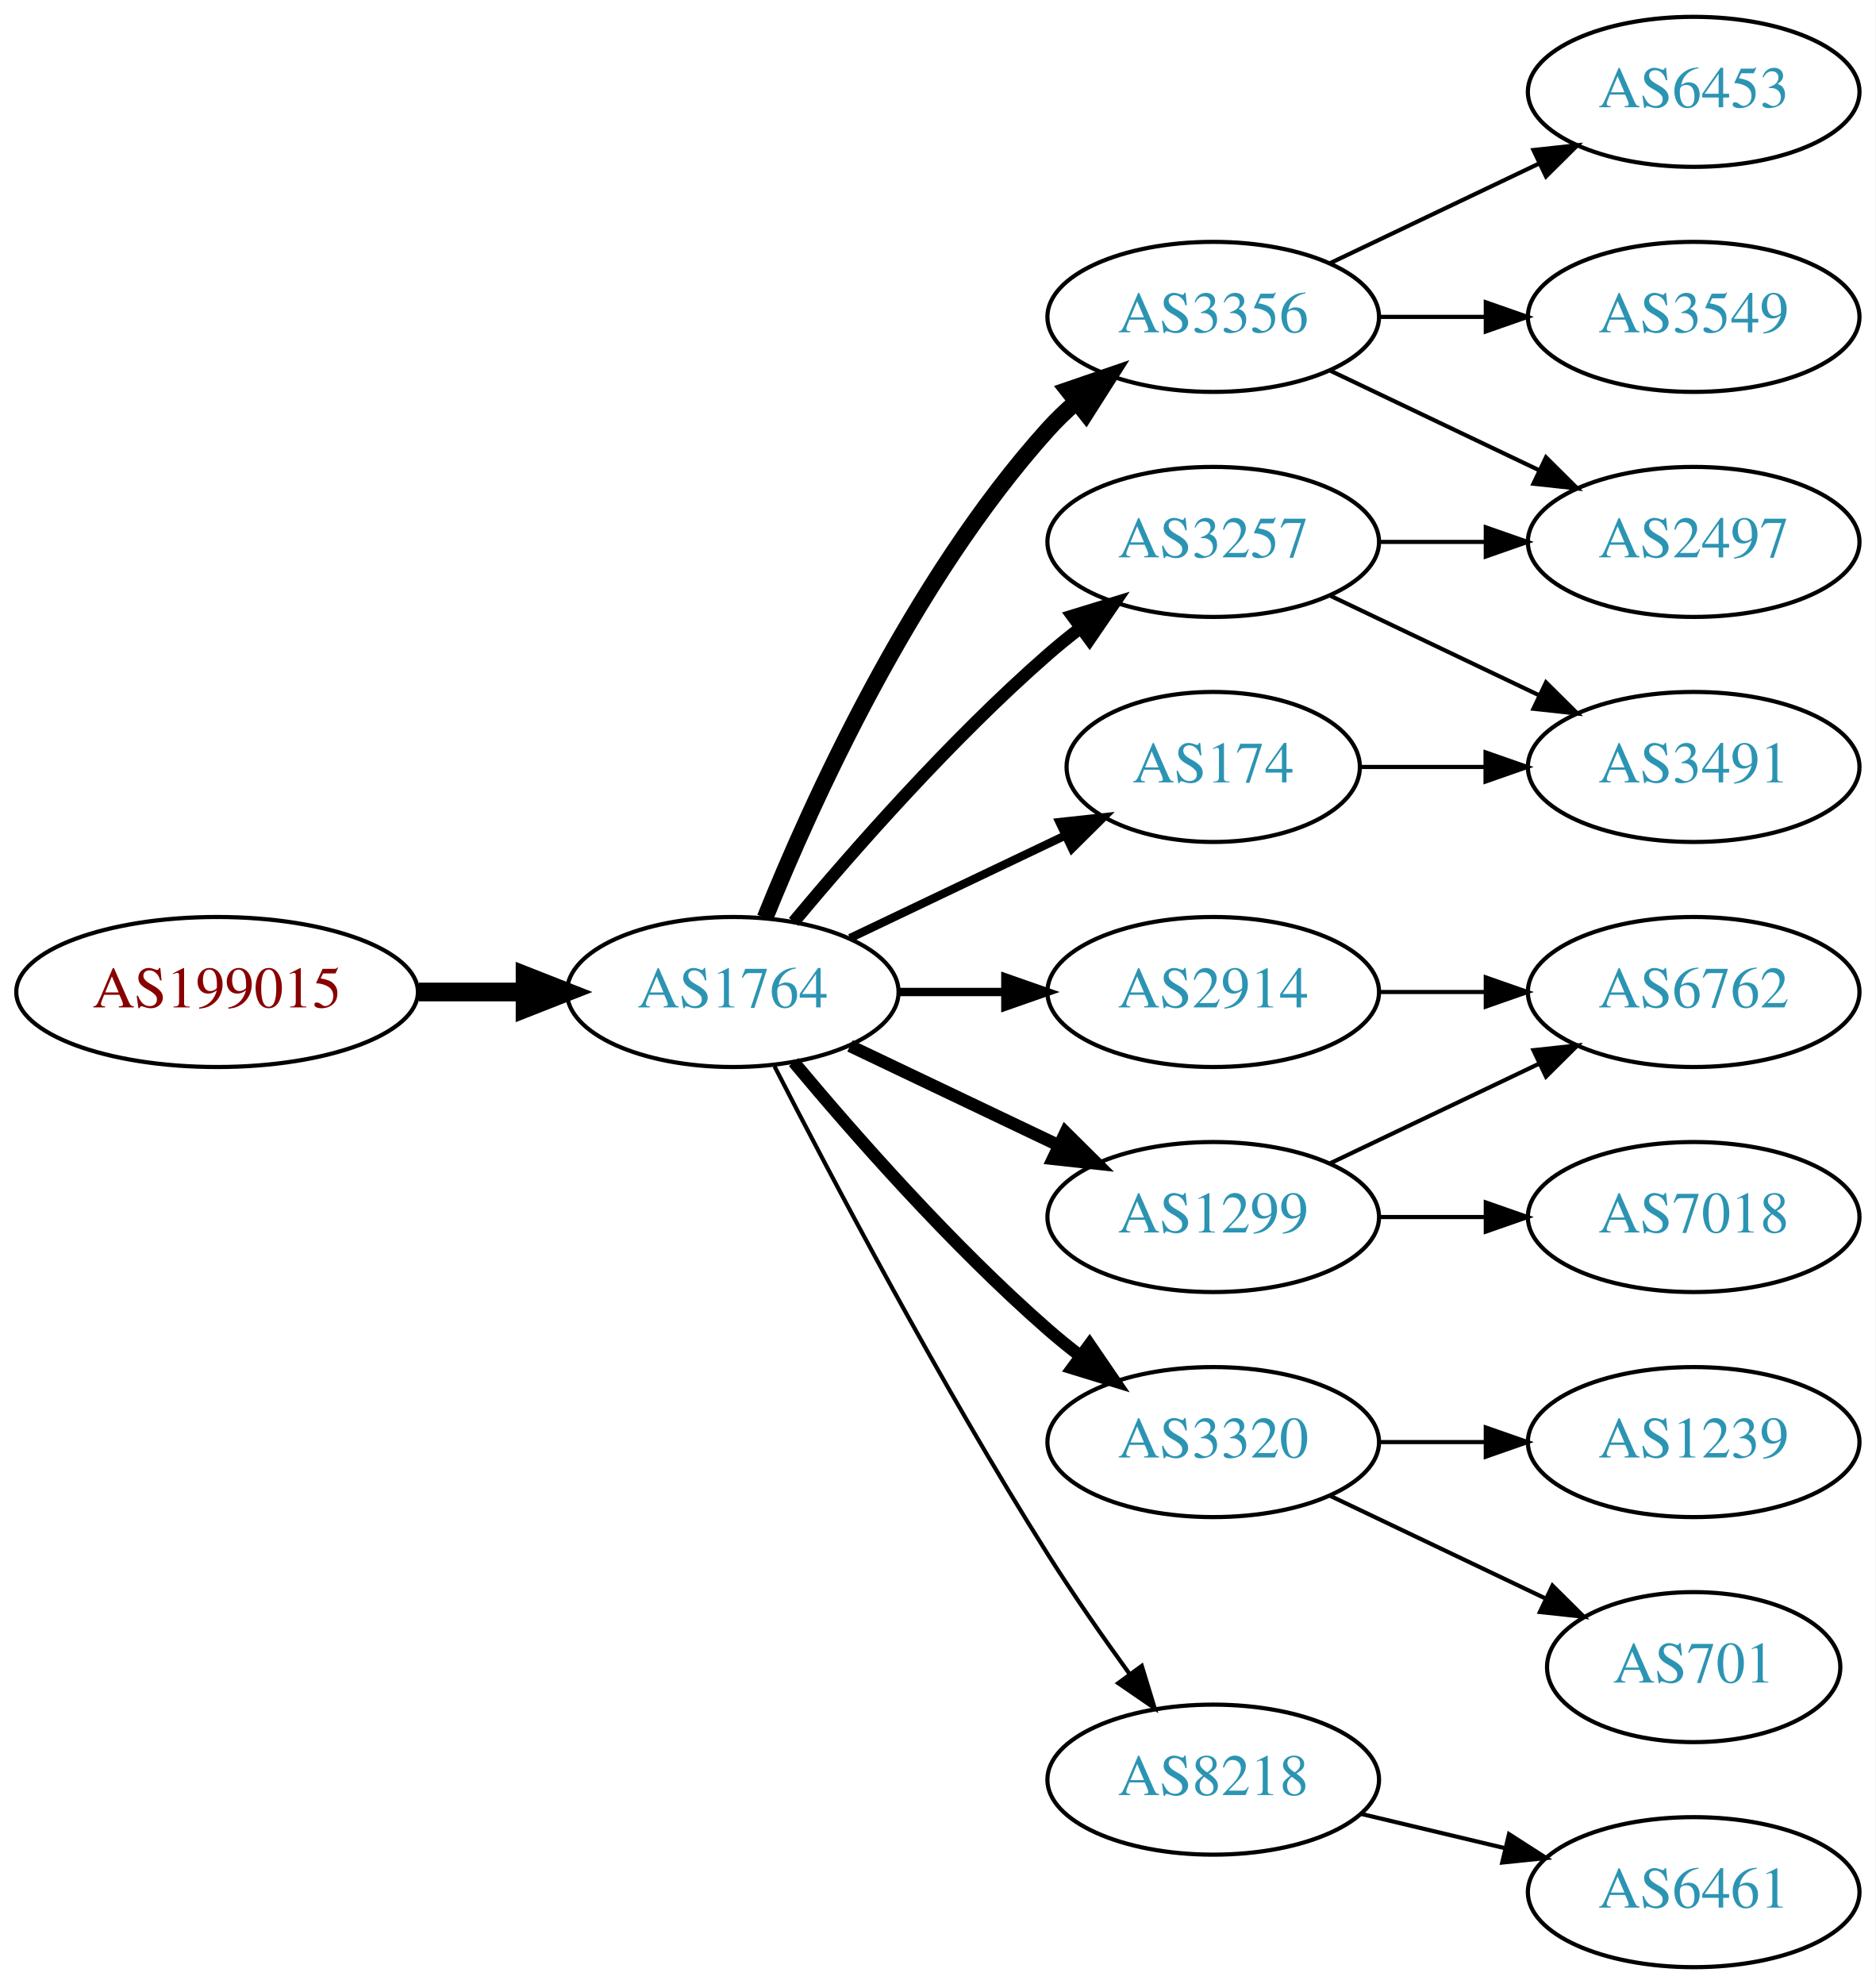
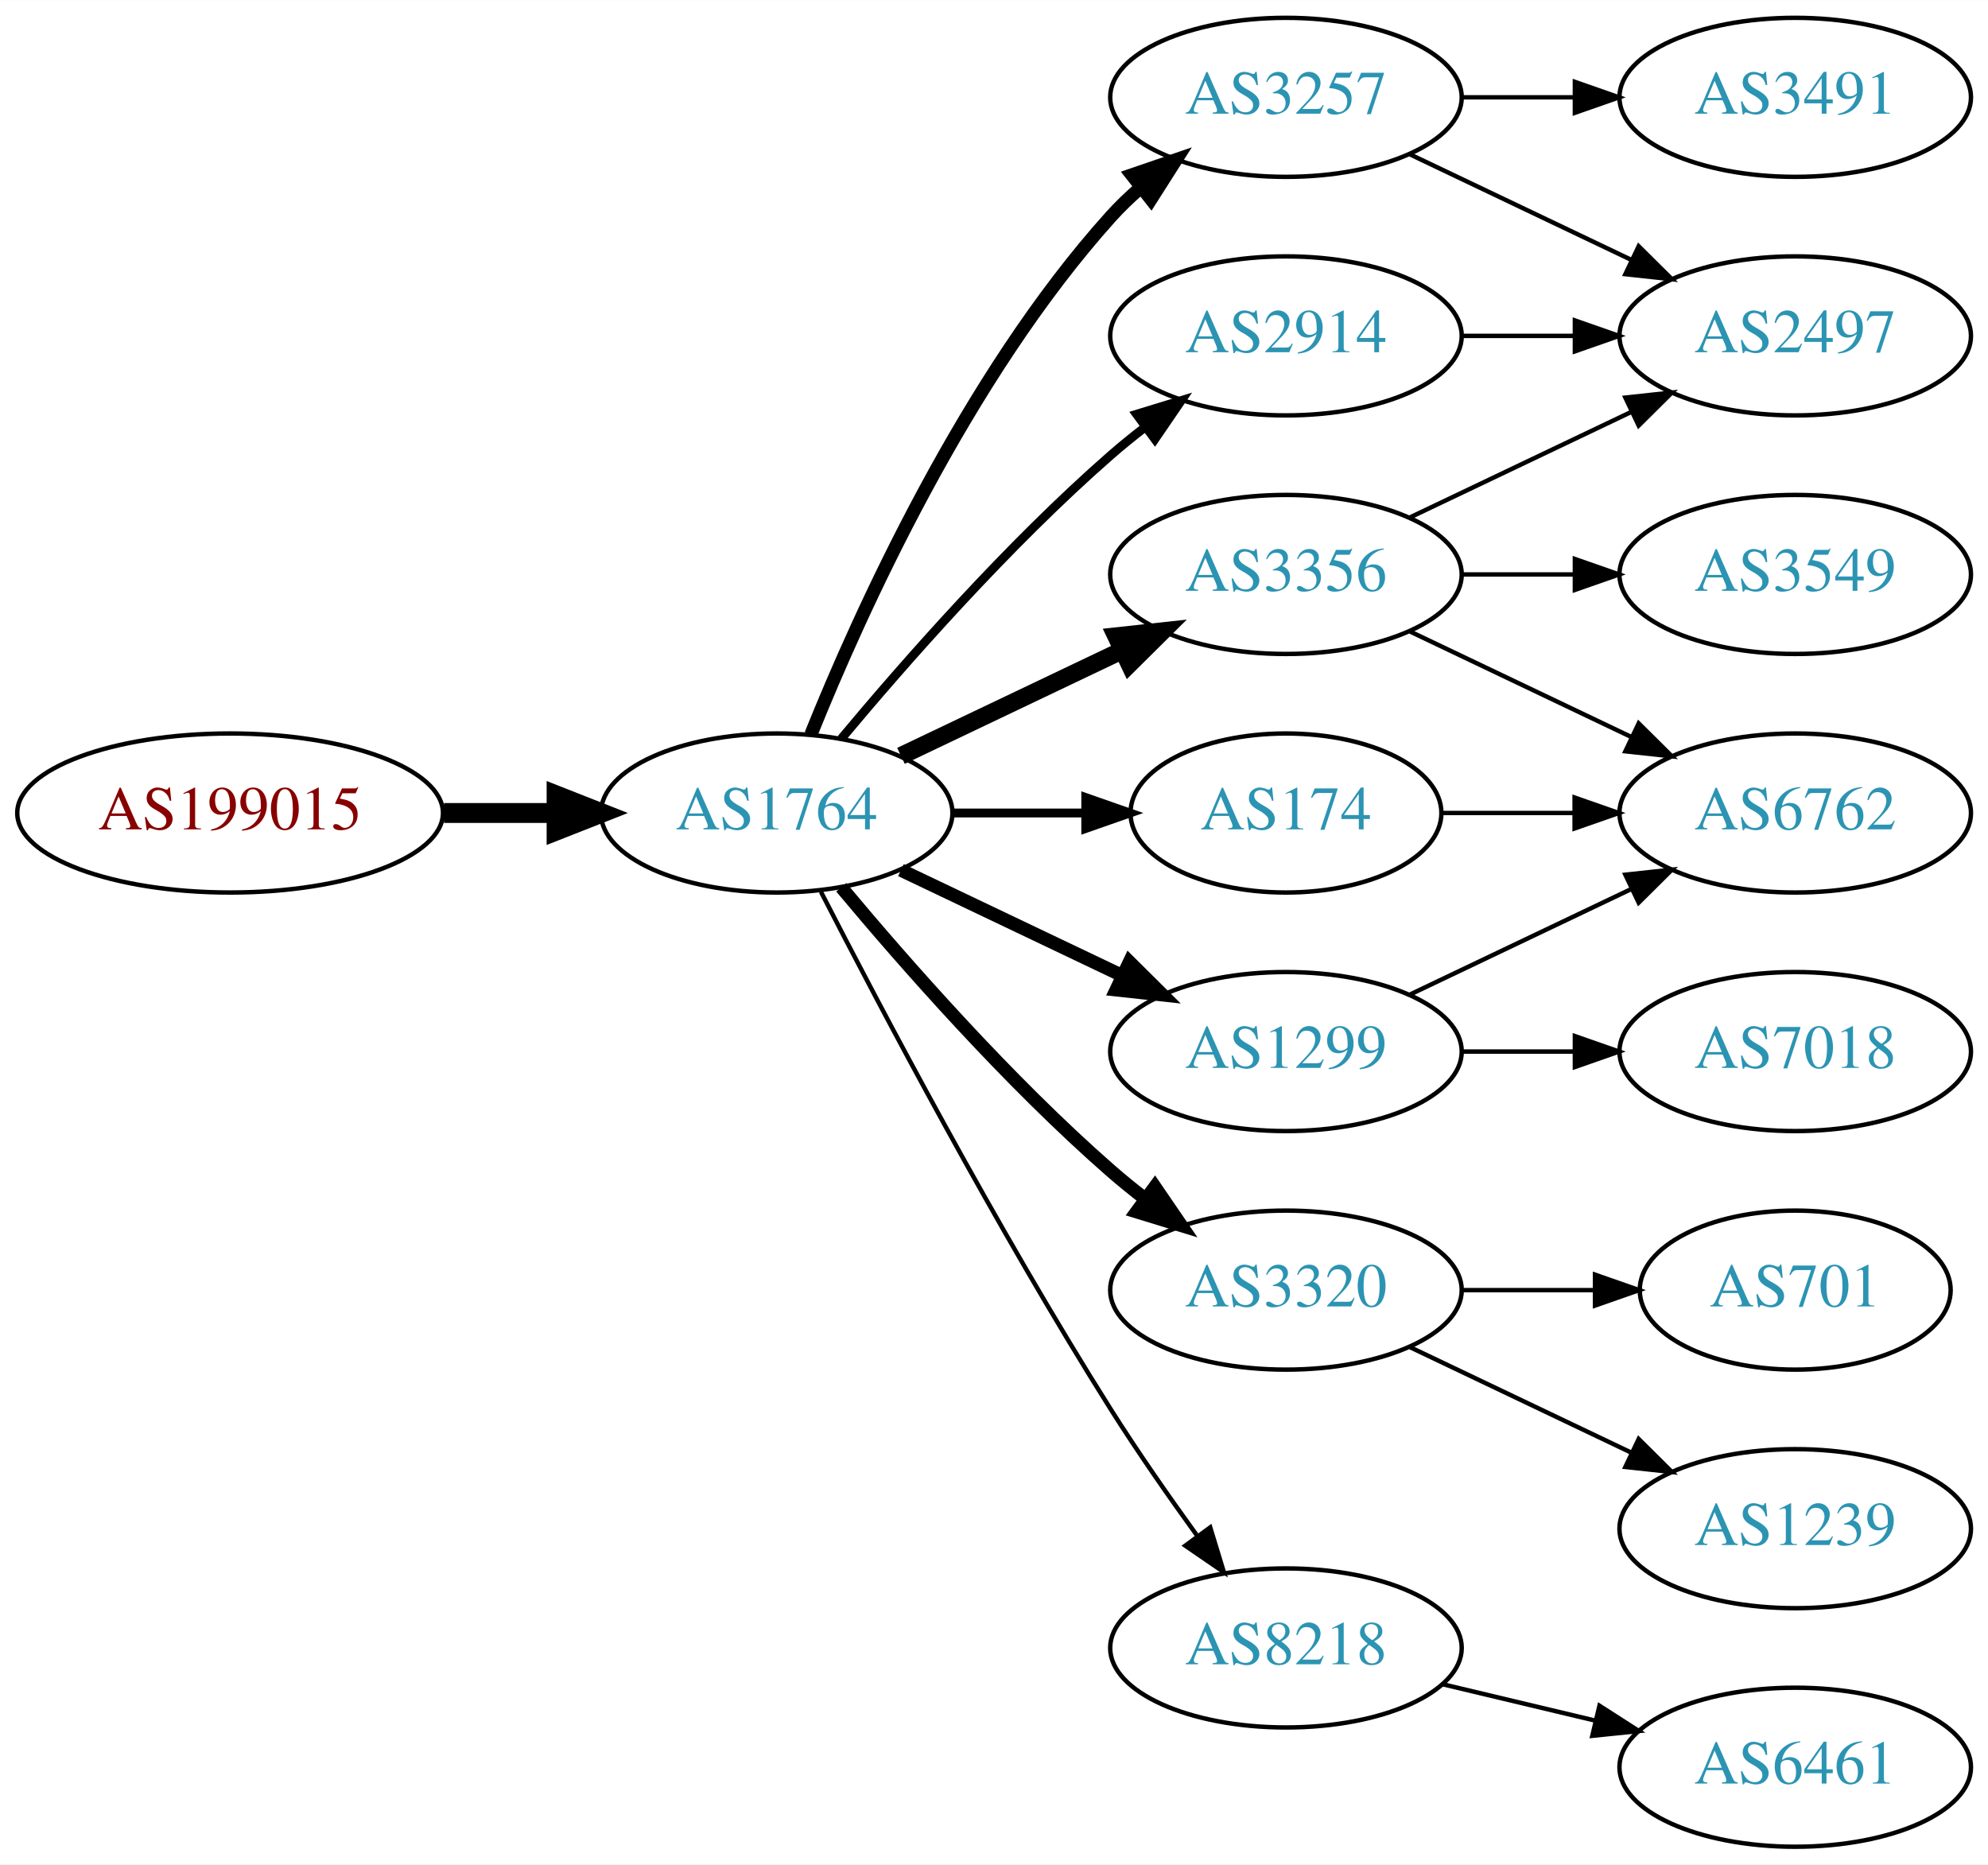
- <svg xmlns="http://www.w3.org/2000/svg" xmlns:xlink="http://www.w3.org/1999/xlink" width="450pt" height="476pt" viewBox="0.00 0.00 450.07 476.00">
-   <g id="graph0" class="graph" transform="scale(1 1) rotate(0) translate(4 472)">
-     <polygon fill="white" stroke="none" points="-4,4 -4,-472 446.07,-472 446.07,4 -4,4" />
+ <svg xmlns="http://www.w3.org/2000/svg" xmlns:xlink="http://www.w3.org/1999/xlink" width="450pt" height="422pt" viewBox="0.00 0.00 450.07 422.00">
+   <g id="graph0" class="graph" transform="scale(1 1) rotate(0) translate(4 418)">
+     <polygon fill="white" stroke="none" points="-4,4 -4,-418 446.07,-418 446.07,4 -4,4" />
    <g id="node1" class="node">
      <g id="a_node1">
        <a xlink:href="/asn/199015" xlink:title="AS199015 ~ Frequentis AG [AT]">
          <ellipse fill="#ffffff" stroke="black" cx="48.096" cy="-234" rx="48.192" ry="18" />
          <text text-anchor="middle" x="48.096" y="-230.3" font-family="Times,serif" font-size="14.00" fill="#880000">AS199015</text>
        </a>
      </g>
    </g>
    <g id="node2" class="node">
      <g id="a_node2">
        <a xlink:href="/asn/1764" xlink:title="AS1764 ~ NEXTLAYER-AS [AT]">
          <ellipse fill="#ffffff" stroke="black" cx="171.838" cy="-234" rx="39.794" ry="18" />
          <text text-anchor="middle" x="171.838" y="-230.3" font-family="Times,serif" font-size="14.00" fill="#2c94b3">AS1764</text>
        </a>
      </g>
    </g>
    <g id="edge1" class="edge">
      <path fill="none" stroke="black" stroke-width="4.5" d="M96.513,-234C104.867,-234 113.577,-234 121.969,-234" />
      <polygon fill="black" stroke="black" stroke-width="4.5" points="122.004,-237.938 132.004,-234 122.004,-230.063 122.004,-237.938" />
    </g>
    <g id="node3" class="node">
      <g id="a_node3">
-         <a xlink:href="/asn/3356" xlink:title="AS3356 ~ Level 3 Parent, LLC [US]">
+         <a xlink:href="/asn/3257" xlink:title="AS3257 ~ GTT [DE]">
          <ellipse fill="#ffffff" stroke="black" cx="287.131" cy="-396" rx="39.794" ry="18" />
-           <text text-anchor="middle" x="287.131" y="-392.3" font-family="Times,serif" font-size="14.00" fill="#2c94b3">AS3356</text>
+           <text text-anchor="middle" x="287.131" y="-392.3" font-family="Times,serif" font-size="14.00" fill="#2c94b3">AS3257</text>
        </a>
      </g>
    </g>
    <g id="edge2" class="edge">
-       <path fill="none" stroke="black" stroke-width="4" d="M179.586,-251.787C190.637,-279.243 214.69,-332.578 247.484,-369 249.487,-371.224 251.706,-373.363 254.038,-375.397" />
-       <polygon fill="black" stroke="black" stroke-width="4" points="252.236,-378.433 262.257,-381.873 256.569,-372.935 252.236,-378.433" />
+       <path fill="none" stroke="black" stroke-width="3" d="M179.586,-251.787C190.637,-279.243 214.69,-332.578 247.484,-369 249.487,-371.224 251.706,-373.363 254.038,-375.397" />
+       <polygon fill="black" stroke="black" stroke-width="3" points="252.236,-378.433 262.257,-381.873 256.569,-372.935 252.236,-378.433" />
    </g>
    <g id="node4" class="node">
      <g id="a_node4">
-         <a xlink:href="/asn/3257" xlink:title="AS3257 ~ GTT [DE]">
-           <ellipse fill="#ffffff" stroke="black" cx="287.131" cy="-342" rx="39.794" ry="18" />
-           <text text-anchor="middle" x="287.131" y="-338.3" font-family="Times,serif" font-size="14.00" fill="#2c94b3">AS3257</text>
+         <a xlink:href="/asn/174" xlink:title="AS174 ~ Cogent Communications [US]">
+           <ellipse fill="#ffffff" stroke="black" cx="287.131" cy="-234" rx="35.194" ry="18" />
+           <text text-anchor="middle" x="287.131" y="-230.3" font-family="Times,serif" font-size="14.00" fill="#2c94b3">AS174</text>
        </a>
      </g>
    </g>
    <g id="edge3" class="edge">
-       <path fill="none" stroke="black" stroke-width="3" d="M186.468,-250.817C200.751,-267.929 224.297,-294.745 247.484,-315 249.95,-317.154 252.589,-319.294 255.286,-321.372" />
-       <polygon fill="black" stroke="black" stroke-width="3" points="253.311,-324.264 263.44,-327.37 257.459,-318.625 253.311,-324.264" />
+       <path fill="none" stroke="black" stroke-width="2" d="M211.51,-234C221.215,-234 231.706,-234 241.669,-234" />
+       <polygon fill="black" stroke="black" stroke-width="2" points="241.805,-237.5 251.805,-234 241.805,-230.5 241.805,-237.5" />
    </g>
    <g id="node5" class="node">
      <g id="a_node5">
-         <a xlink:href="/asn/2914" xlink:title="AS2914 ~ NTT America, Inc. [US]">
-           <ellipse fill="#ffffff" stroke="black" cx="287.131" cy="-234" rx="39.794" ry="18" />
-           <text text-anchor="middle" x="287.131" y="-230.3" font-family="Times,serif" font-size="14.00" fill="#2c94b3">AS2914</text>
-         </a>
-       </g>
-     </g>
-     <g id="edge4" class="edge">
-       <path fill="none" stroke="black" stroke-width="2" d="M211.51,-234C219.713,-234 228.477,-234 237.009,-234" />
-       <polygon fill="black" stroke="black" stroke-width="2" points="237.248,-237.5 247.248,-234 237.248,-230.5 237.248,-237.5" />
-     </g>
-     <g id="node6" class="node">
-       <g id="a_node6">
        <a xlink:href="/asn/3320" xlink:title="AS3320 ~ DTAG [DE]">
          <ellipse fill="#ffffff" stroke="black" cx="287.131" cy="-126" rx="39.794" ry="18" />
          <text text-anchor="middle" x="287.131" y="-122.3" font-family="Times,serif" font-size="14.00" fill="#2c94b3">AS3320</text>
        </a>
      </g>
    </g>
-     <g id="edge5" class="edge">
+     <g id="edge4" class="edge">
      <path fill="none" stroke="black" stroke-width="3" d="M186.468,-217.183C200.751,-200.071 224.297,-173.255 247.484,-153 249.95,-150.846 252.589,-148.706 255.286,-146.628" />
      <polygon fill="black" stroke="black" stroke-width="3" points="257.459,-149.375 263.44,-140.63 253.311,-143.736 257.459,-149.375" />
    </g>
-     <g id="node7" class="node">
-       <g id="a_node7">
-         <a xlink:href="/asn/174" xlink:title="AS174 ~ Cogent Communications [US]">
-           <ellipse fill="#ffffff" stroke="black" cx="287.131" cy="-288" rx="35.194" ry="18" />
-           <text text-anchor="middle" x="287.131" y="-284.3" font-family="Times,serif" font-size="14.00" fill="#2c94b3">AS174</text>
-         </a>
-       </g>
-     </g>
-     <g id="edge6" class="edge">
-       <path fill="none" stroke="black" stroke-width="2" d="M199.974,-246.934C215.406,-254.29 234.892,-263.577 251.427,-271.459" />
-       <polygon fill="black" stroke="black" stroke-width="2" points="250.236,-274.768 260.769,-275.911 253.247,-268.449 250.236,-274.768" />
-     </g>
-     <g id="node8" class="node">
-       <g id="a_node8">
+     <g id="node6" class="node">
+       <g id="a_node6">
        <a xlink:href="/asn/1299" xlink:title="AS1299 ~ Telia Carrier [EU]">
          <ellipse fill="#ffffff" stroke="black" cx="287.131" cy="-180" rx="39.794" ry="18" />
          <text text-anchor="middle" x="287.131" y="-176.3" font-family="Times,serif" font-size="14.00" fill="#2c94b3">AS1299</text>
        </a>
      </g>
    </g>
-     <g id="edge7" class="edge">
+     <g id="edge5" class="edge">
      <path fill="none" stroke="black" stroke-width="3" d="M199.974,-221.066C214.968,-213.919 233.789,-204.948 250.013,-197.215" />
      <polygon fill="black" stroke="black" stroke-width="3" points="251.695,-200.291 259.216,-192.829 248.683,-193.972 251.695,-200.291" />
    </g>
-     <g id="node9" class="node">
-       <g id="a_node9">
+     <g id="node7" class="node">
+       <g id="a_node7">
+         <a xlink:href="/asn/2914" xlink:title="AS2914 ~ NTT America, Inc. [US]">
+           <ellipse fill="#ffffff" stroke="black" cx="287.131" cy="-342" rx="39.794" ry="18" />
+           <text text-anchor="middle" x="287.131" y="-338.3" font-family="Times,serif" font-size="14.00" fill="#2c94b3">AS2914</text>
+         </a>
+       </g>
+     </g>
+     <g id="edge6" class="edge">
+       <path fill="none" stroke="black" stroke-width="2" d="M186.468,-250.817C200.751,-267.929 224.297,-294.745 247.484,-315 249.95,-317.154 252.589,-319.294 255.286,-321.372" />
+       <polygon fill="black" stroke="black" stroke-width="2" points="253.311,-324.264 263.44,-327.37 257.459,-318.625 253.311,-324.264" />
+     </g>
+     <g id="node8" class="node">
+       <g id="a_node8">
        <a xlink:href="/asn/8218" xlink:title="AS8218 ~ legacy Neotelecoms [FR]">
          <ellipse fill="#ffffff" stroke="black" cx="287.131" cy="-45" rx="39.794" ry="18" />
          <text text-anchor="middle" x="287.131" y="-41.3" font-family="Times,serif" font-size="14.00" fill="#2c94b3">AS8218</text>
        </a>
      </g>
    </g>
-     <g id="edge8" class="edge">
+     <g id="edge7" class="edge">
      <path fill="none" stroke="black" d="M181.864,-216.148C195.3,-189.945 221.75,-139.763 247.484,-99 253.547,-89.396 260.667,-79.187 267.133,-70.261" />
      <polygon fill="black" stroke="black" points="269.984,-72.291 273.075,-62.157 264.339,-68.152 269.984,-72.291" />
    </g>
+     <g id="node9" class="node">
+       <g id="a_node9">
+         <a xlink:href="/asn/3356" xlink:title="AS3356 ~ Level 3 Parent, LLC [US]">
+           <ellipse fill="#ffffff" stroke="black" cx="287.131" cy="-288" rx="39.794" ry="18" />
+           <text text-anchor="middle" x="287.131" y="-284.3" font-family="Times,serif" font-size="14.00" fill="#2c94b3">AS3356</text>
+         </a>
+       </g>
+     </g>
+     <g id="edge8" class="edge">
+       <path fill="none" stroke="black" stroke-width="4" d="M199.974,-246.934C214.968,-254.081 233.789,-263.052 250.013,-270.785" />
+       <polygon fill="black" stroke="black" stroke-width="4" points="248.683,-274.028 259.216,-275.171 251.695,-267.709 248.683,-274.028" />
+     </g>
    <g id="node10" class="node">
      <g id="a_node10">
-         <a xlink:href="/asn/3549" xlink:title="AS3549 ~ Level 3 Parent, LLC [US]">
-           <ellipse fill="#ffffff" stroke="black" cx="402.424" cy="-396" rx="39.794" ry="18" />
-           <text text-anchor="middle" x="402.424" y="-392.3" font-family="Times,serif" font-size="14.00" fill="#2c94b3">AS3549</text>
-         </a>
-       </g>
-     </g>
-     <g id="edge9" class="edge">
-       <path fill="none" stroke="black" d="M326.803,-396C335.006,-396 343.77,-396 352.302,-396" />
-       <polygon fill="black" stroke="black" points="352.541,-399.5 362.541,-396 352.541,-392.5 352.541,-399.5" />
-     </g>
-     <g id="node11" class="node">
-       <g id="a_node11">
        <a xlink:href="/asn/2497" xlink:title="AS2497 ~ Internet Initiative Japan Inc. [JP]">
          <ellipse fill="#ffffff" stroke="black" cx="402.424" cy="-342" rx="39.794" ry="18" />
          <text text-anchor="middle" x="402.424" y="-338.3" font-family="Times,serif" font-size="14.00" fill="#2c94b3">AS2497</text>
        </a>
      </g>
    </g>
-     <g id="edge10" class="edge">
+     <g id="edge9" class="edge">
      <path fill="none" stroke="black" d="M315.267,-383.066C330.261,-375.919 349.082,-366.948 365.306,-359.215" />
      <polygon fill="black" stroke="black" points="366.988,-362.291 374.509,-354.829 363.976,-355.972 366.988,-362.291" />
    </g>
+     <g id="node11" class="node">
+       <g id="a_node11">
+         <a xlink:href="/asn/3491" xlink:title="AS3491 ~ PCCW Global, Inc. [US]">
+           <ellipse fill="#ffffff" stroke="black" cx="402.424" cy="-396" rx="39.794" ry="18" />
+           <text text-anchor="middle" x="402.424" y="-392.3" font-family="Times,serif" font-size="14.00" fill="#2c94b3">AS3491</text>
+         </a>
+       </g>
+     </g>
+     <g id="edge10" class="edge">
+       <path fill="none" stroke="black" d="M326.803,-396C335.006,-396 343.77,-396 352.302,-396" />
+       <polygon fill="black" stroke="black" points="352.541,-399.5 362.541,-396 352.541,-392.5 352.541,-399.5" />
+     </g>
    <g id="node12" class="node">
      <g id="a_node12">
-         <a xlink:href="/asn/6453" xlink:title="AS6453 ~ TATA COMMUNICATIONS (AMERICA) INC [US]">
-           <ellipse fill="#ffffff" stroke="black" cx="402.424" cy="-450" rx="39.794" ry="18" />
-           <text text-anchor="middle" x="402.424" y="-446.3" font-family="Times,serif" font-size="14.00" fill="#2c94b3">AS6453</text>
-         </a>
-       </g>
-     </g>
-     <g id="edge11" class="edge">
-       <path fill="none" stroke="black" d="M315.267,-408.934C330.261,-416.081 349.082,-425.052 365.306,-432.785" />
-       <polygon fill="black" stroke="black" points="363.976,-436.028 374.509,-437.171 366.988,-429.709 363.976,-436.028" />
-     </g>
-     <g id="edge13" class="edge">
-       <path fill="none" stroke="black" d="M326.803,-342C335.006,-342 343.77,-342 352.302,-342" />
-       <polygon fill="black" stroke="black" points="352.541,-345.5 362.541,-342 352.541,-338.5 352.541,-345.5" />
-     </g>
-     <g id="node13" class="node">
-       <g id="a_node13">
-         <a xlink:href="/asn/3491" xlink:title="AS3491 ~ PCCW Global, Inc. [US]">
-           <ellipse fill="#ffffff" stroke="black" cx="402.424" cy="-288" rx="39.794" ry="18" />
-           <text text-anchor="middle" x="402.424" y="-284.3" font-family="Times,serif" font-size="14.00" fill="#2c94b3">AS3491</text>
-         </a>
-       </g>
-     </g>
-     <g id="edge12" class="edge">
-       <path fill="none" stroke="black" d="M315.267,-329.066C330.261,-321.919 349.082,-312.948 365.306,-305.215" />
-       <polygon fill="black" stroke="black" points="366.988,-308.291 374.509,-300.829 363.976,-301.972 366.988,-308.291" />
-     </g>
-     <g id="node14" class="node">
-       <g id="a_node14">
        <a xlink:href="/asn/6762" xlink:title="AS6762 ~ TELECOM ITALIA SPARKLE S.p.A. [IT]">
          <ellipse fill="#ffffff" stroke="black" cx="402.424" cy="-234" rx="39.794" ry="18" />
          <text text-anchor="middle" x="402.424" y="-230.3" font-family="Times,serif" font-size="14.00" fill="#2c94b3">AS6762</text>
        </a>
      </g>
    </g>
-     <g id="edge18" class="edge">
-       <path fill="none" stroke="black" d="M326.803,-234C335.006,-234 343.77,-234 352.302,-234" />
-       <polygon fill="black" stroke="black" points="352.541,-237.5 362.541,-234 352.541,-230.5 352.541,-237.5" />
-     </g>
-     <g id="node17" class="node">
-       <g id="a_node17">
+     <g id="edge11" class="edge">
+       <path fill="none" stroke="black" d="M322.43,-234C331.807,-234 342.158,-234 352.192,-234" />
+       <polygon fill="black" stroke="black" points="352.481,-237.5 362.481,-234 352.481,-230.5 352.481,-237.5" />
+     </g>
+     <g id="node13" class="node">
+       <g id="a_node13">
+         <a xlink:href="/asn/701" xlink:title="AS701 ~ UUNET [US]">
+           <ellipse fill="#ffffff" stroke="black" cx="402.424" cy="-126" rx="35.194" ry="18" />
+           <text text-anchor="middle" x="402.424" y="-122.3" font-family="Times,serif" font-size="14.00" fill="#2c94b3">AS701</text>
+         </a>
+       </g>
+     </g>
+     <g id="edge12" class="edge">
+       <path fill="none" stroke="black" d="M326.803,-126C336.508,-126 346.999,-126 356.962,-126" />
+       <polygon fill="black" stroke="black" points="357.098,-129.5 367.098,-126 357.098,-122.5 357.098,-129.5" />
+     </g>
+     <g id="node14" class="node">
+       <g id="a_node14">
        <a xlink:href="/asn/1239" xlink:title="AS1239 ~ Sprint [US]">
-           <ellipse fill="#ffffff" stroke="black" cx="402.424" cy="-126" rx="39.794" ry="18" />
-           <text text-anchor="middle" x="402.424" y="-122.3" font-family="Times,serif" font-size="14.00" fill="#2c94b3">AS1239</text>
-         </a>
-       </g>
-     </g>
-     <g id="edge19" class="edge">
-       <path fill="none" stroke="black" d="M326.803,-126C335.006,-126 343.77,-126 352.302,-126" />
-       <polygon fill="black" stroke="black" points="352.541,-129.5 362.541,-126 352.541,-122.5 352.541,-129.5" />
-     </g>
-     <g id="node18" class="node">
-       <g id="a_node18">
-         <a xlink:href="/asn/701" xlink:title="AS701 ~ UUNET [US]">
-           <ellipse fill="#ffffff" stroke="black" cx="402.424" cy="-72" rx="35.194" ry="18" />
-           <text text-anchor="middle" x="402.424" y="-68.3" font-family="Times,serif" font-size="14.00" fill="#2c94b3">AS701</text>
-         </a>
-       </g>
-     </g>
-     <g id="edge20" class="edge">
-       <path fill="none" stroke="black" d="M315.267,-113.066C330.699,-105.71 350.185,-96.423 366.72,-88.541" />
-       <polygon fill="black" stroke="black" points="368.54,-91.551 376.062,-84.089 365.529,-85.232 368.54,-91.551" />
+           <ellipse fill="#ffffff" stroke="black" cx="402.424" cy="-72" rx="39.794" ry="18" />
+           <text text-anchor="middle" x="402.424" y="-68.3" font-family="Times,serif" font-size="14.00" fill="#2c94b3">AS1239</text>
+         </a>
+       </g>
+     </g>
+     <g id="edge13" class="edge">
+       <path fill="none" stroke="black" d="M315.267,-113.066C330.261,-105.919 349.082,-96.948 365.306,-89.215" />
+       <polygon fill="black" stroke="black" points="366.988,-92.291 374.509,-84.829 363.976,-85.972 366.988,-92.291" />
    </g>
    <g id="edge14" class="edge">
-       <path fill="none" stroke="black" d="M322.43,-288C331.807,-288 342.158,-288 352.192,-288" />
-       <polygon fill="black" stroke="black" points="352.481,-291.5 362.481,-288 352.481,-284.5 352.481,-291.5" />
-     </g>
-     <g id="edge15" class="edge">
      <path fill="none" stroke="black" d="M315.267,-192.934C330.261,-200.081 349.082,-209.052 365.306,-216.785" />
      <polygon fill="black" stroke="black" points="363.976,-220.028 374.509,-221.171 366.988,-213.709 363.976,-220.028" />
    </g>
    <g id="node15" class="node">
      <g id="a_node15">
        <a xlink:href="/asn/7018" xlink:title="AS7018 ~ AT&amp;T Services, Inc. [US]">
          <ellipse fill="#ffffff" stroke="black" cx="402.424" cy="-180" rx="39.794" ry="18" />
          <text text-anchor="middle" x="402.424" y="-176.3" font-family="Times,serif" font-size="14.00" fill="#2c94b3">AS7018</text>
        </a>
      </g>
    </g>
-     <g id="edge16" class="edge">
+     <g id="edge15" class="edge">
      <path fill="none" stroke="black" d="M326.803,-180C335.006,-180 343.77,-180 352.302,-180" />
      <polygon fill="black" stroke="black" points="352.541,-183.5 362.541,-180 352.541,-176.5 352.541,-183.5" />
+     </g>
+     <g id="edge17" class="edge">
+       <path fill="none" stroke="black" d="M326.803,-342C335.006,-342 343.77,-342 352.302,-342" />
+       <polygon fill="black" stroke="black" points="352.541,-345.5 362.541,-342 352.541,-338.5 352.541,-345.5" />
    </g>
    <g id="node16" class="node">
      <g id="a_node16">
        <a xlink:href="/asn/6461" xlink:title="AS6461 ~ Zayo Bandwidth [US]">
          <ellipse fill="#ffffff" stroke="black" cx="402.424" cy="-18" rx="39.794" ry="18" />
          <text text-anchor="middle" x="402.424" y="-14.3" font-family="Times,serif" font-size="14.00" fill="#2c94b3">AS6461</text>
        </a>
      </g>
    </g>
-     <g id="edge17" class="edge">
+     <g id="edge16" class="edge">
      <path fill="none" stroke="black" d="M322.738,-36.752C333.609,-34.162 345.764,-31.265 357.206,-28.538" />
      <polygon fill="black" stroke="black" points="358.112,-31.92 367.029,-26.197 356.49,-25.111 358.112,-31.92" />
    </g>
+     <g id="edge18" class="edge">
+       <path fill="none" stroke="black" d="M315.267,-300.934C330.261,-308.081 349.082,-317.052 365.306,-324.785" />
+       <polygon fill="black" stroke="black" points="363.976,-328.028 374.509,-329.171 366.988,-321.709 363.976,-328.028" />
+     </g>
+     <g id="edge20" class="edge">
+       <path fill="none" stroke="black" d="M315.267,-275.066C330.261,-267.919 349.082,-258.948 365.306,-251.215" />
+       <polygon fill="black" stroke="black" points="366.988,-254.291 374.509,-246.829 363.976,-247.972 366.988,-254.291" />
+     </g>
+     <g id="node17" class="node">
+       <g id="a_node17">
+         <a xlink:href="/asn/3549" xlink:title="AS3549 ~ Level 3 Parent, LLC [US]">
+           <ellipse fill="#ffffff" stroke="black" cx="402.424" cy="-288" rx="39.794" ry="18" />
+           <text text-anchor="middle" x="402.424" y="-284.3" font-family="Times,serif" font-size="14.00" fill="#2c94b3">AS3549</text>
+         </a>
+       </g>
+     </g>
+     <g id="edge19" class="edge">
+       <path fill="none" stroke="black" d="M326.803,-288C335.006,-288 343.77,-288 352.302,-288" />
+       <polygon fill="black" stroke="black" points="352.541,-291.5 362.541,-288 352.541,-284.5 352.541,-291.5" />
+     </g>
  </g>
</svg>
